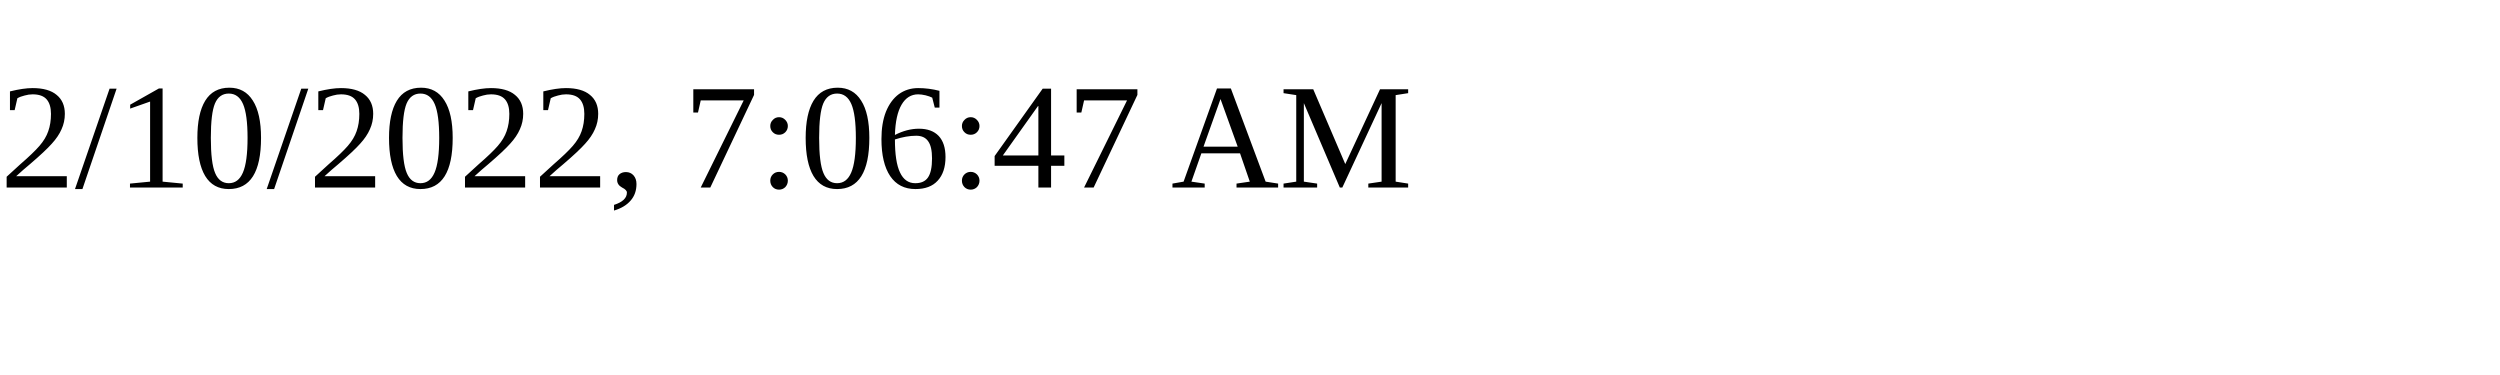
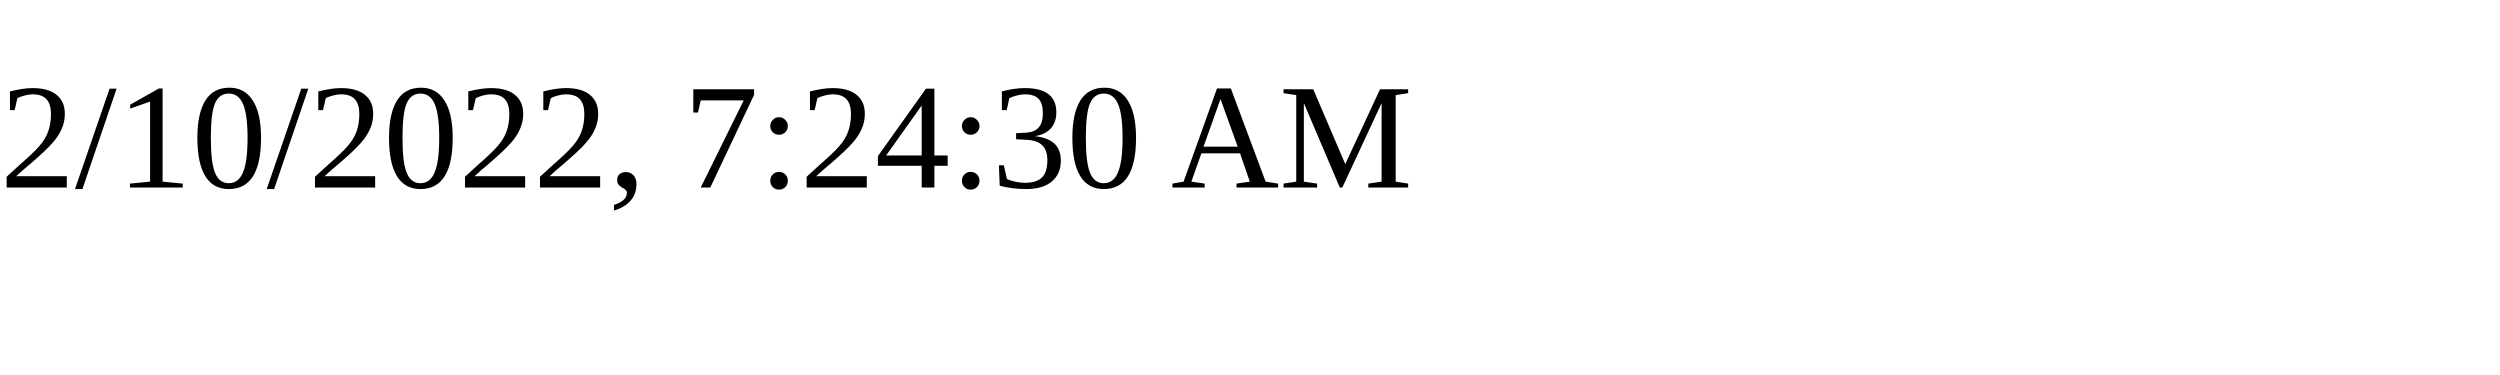
<svg xmlns="http://www.w3.org/2000/svg" height="30" width="200">
-   <text x="0" y="15">2/10/2022, 7:06:47 AM</text>
+   <text x="0" y="15">2/10/2022, 7:24:30 AM</text>
</svg>
